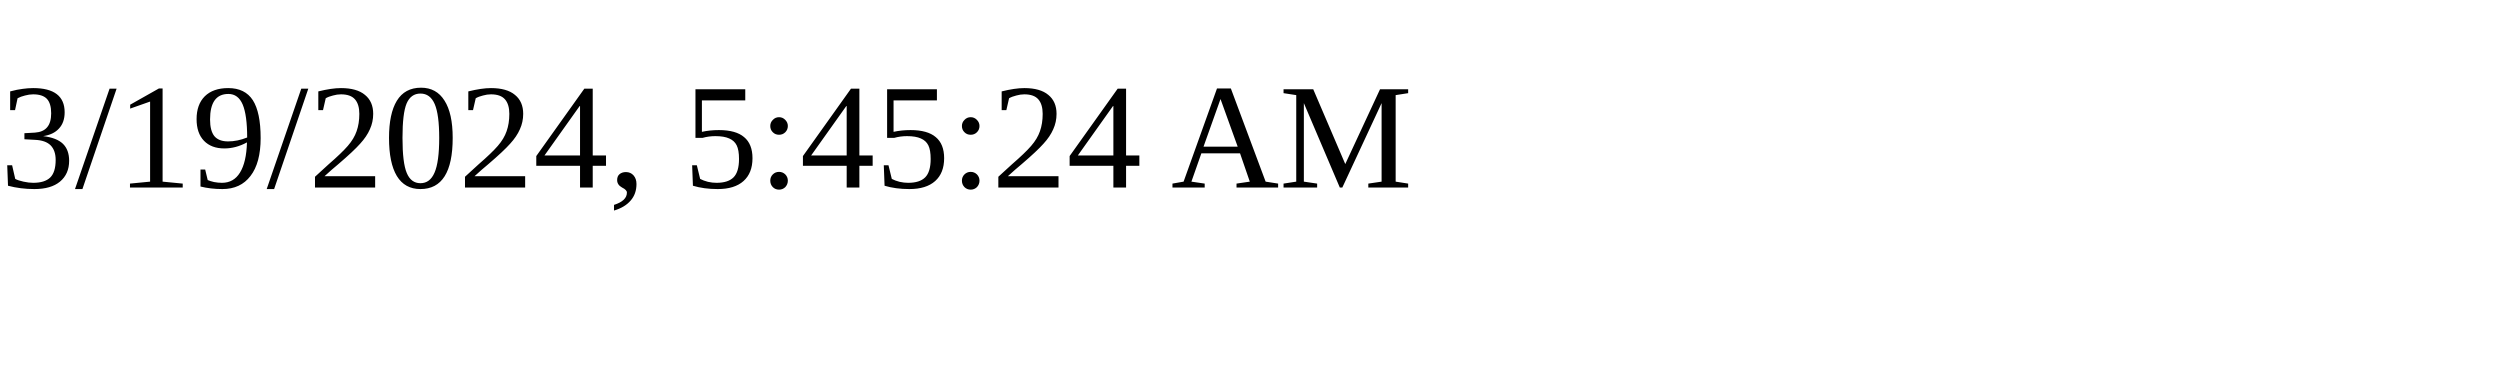
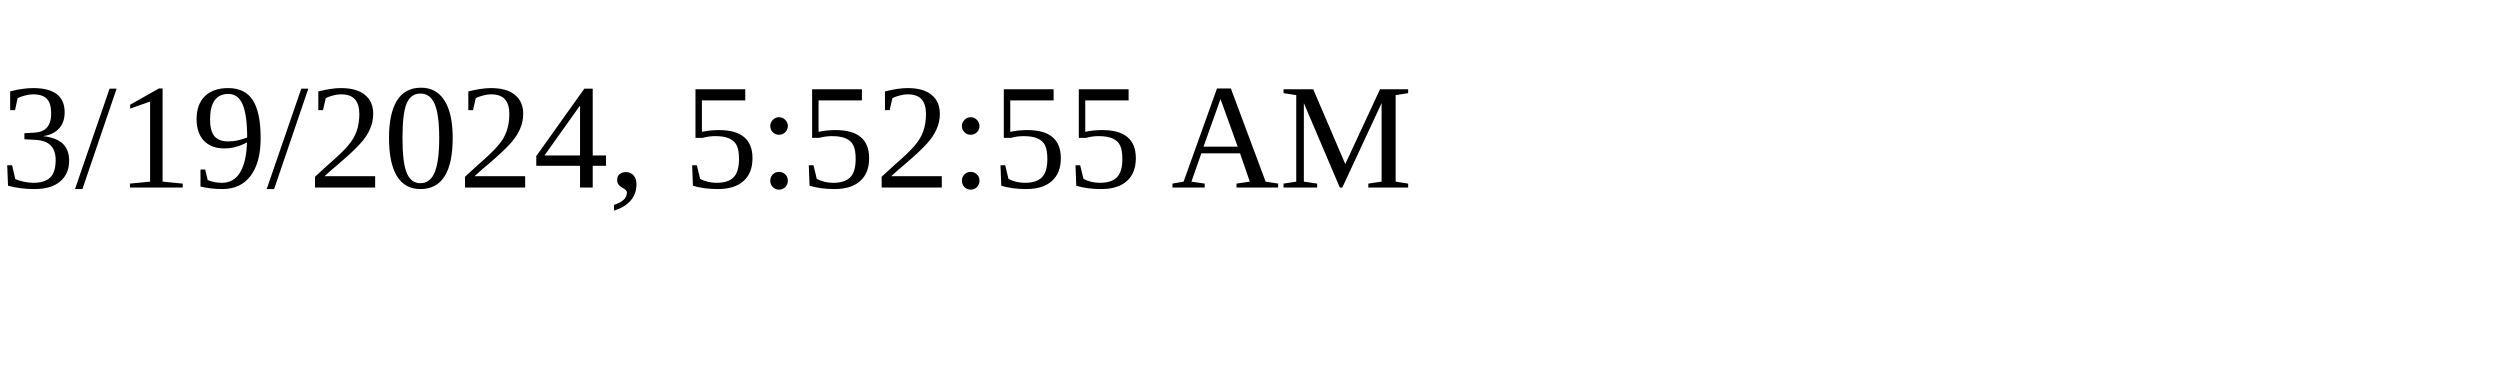
<svg xmlns="http://www.w3.org/2000/svg" height="30" width="200">
-   <text x="0" y="15">3/19/2024, 5:45:24 AM</text>
+   <text x="0" y="15">3/19/2024, 5:52:55 AM</text>
</svg>
